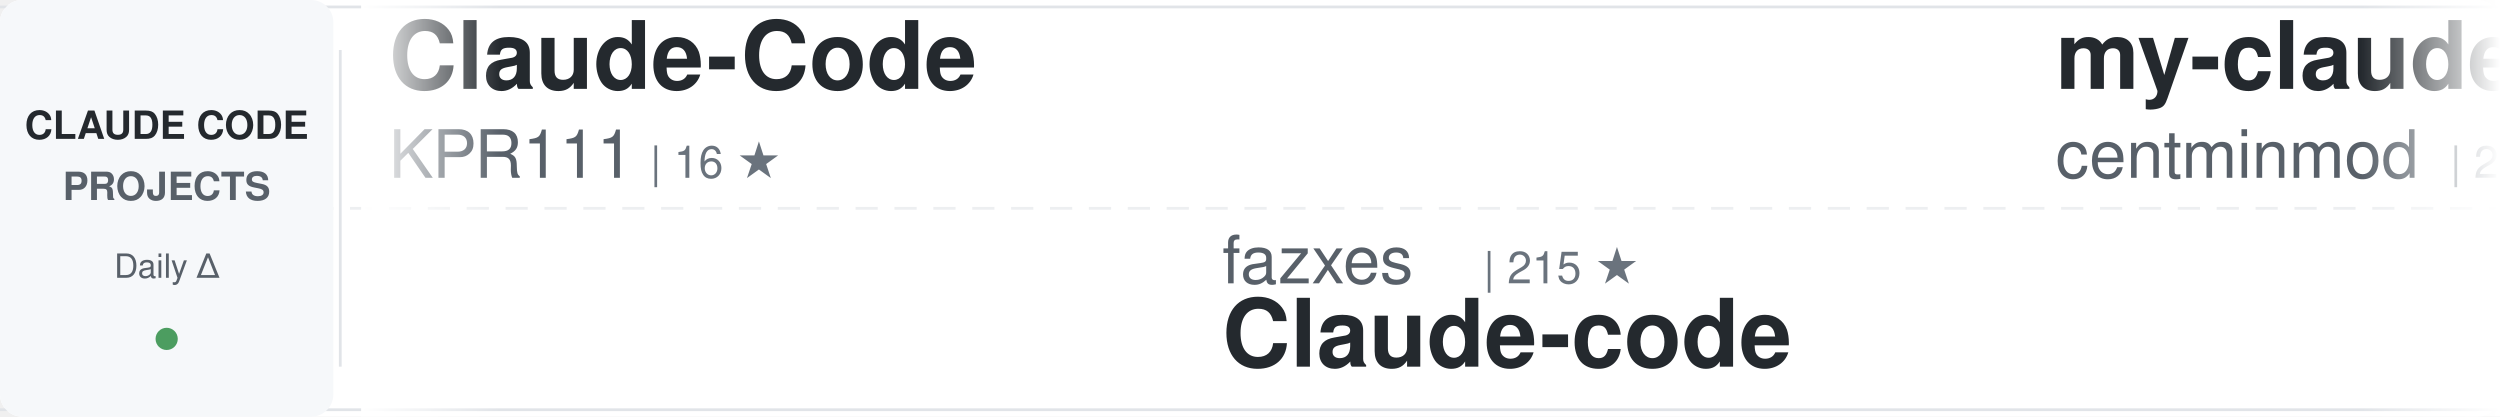
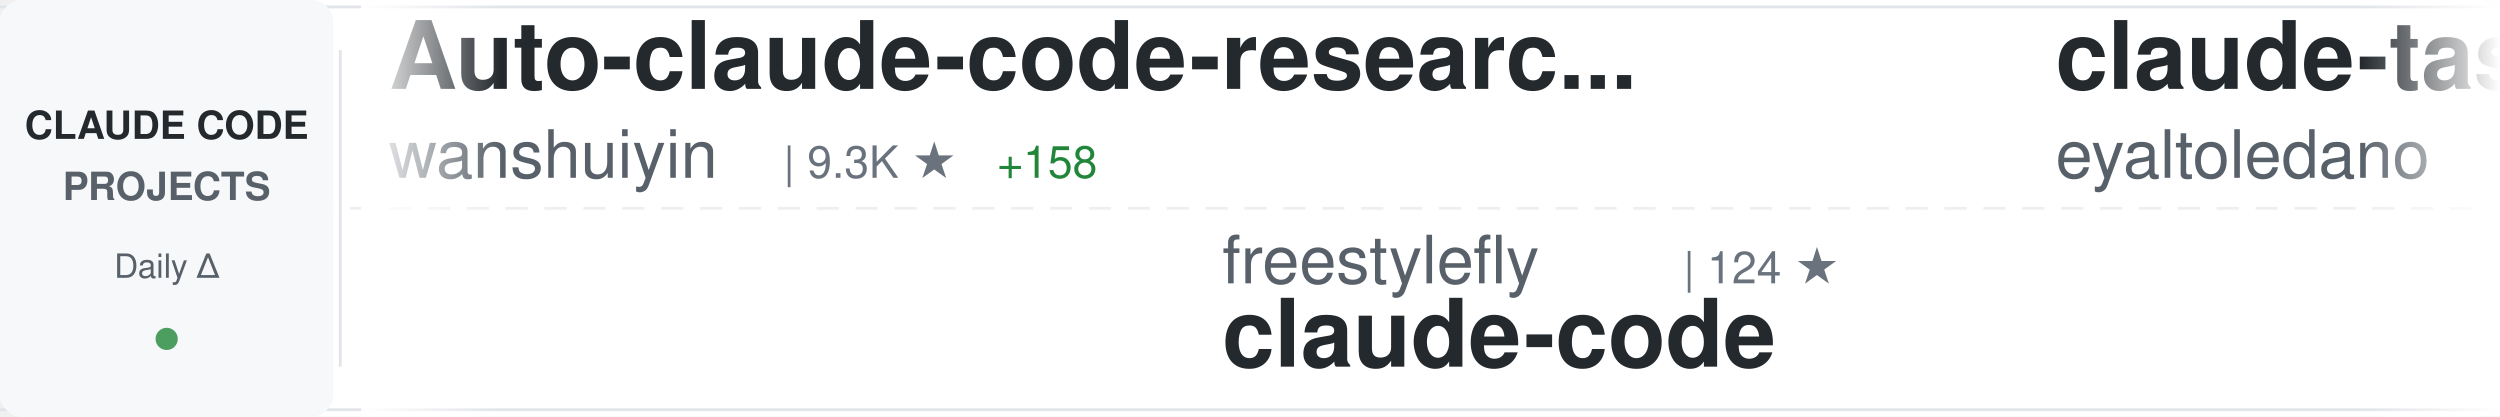
<svg xmlns="http://www.w3.org/2000/svg" width="900" height="150">
  <defs>
    <linearGradient id="awesomeLeftFade" x1="0%" y1="0%" x2="100%" y2="0%">
      <stop offset="0%" style="stop-color:#ffffff;stop-opacity:1" />
      <stop offset="100%" style="stop-color:#ffffff;stop-opacity:0" />
    </linearGradient>
    <linearGradient id="awesomeRightFade" x1="0%" y1="0%" x2="100%" y2="0%">
      <stop offset="0%" style="stop-color:#ffffff;stop-opacity:0" />
      <stop offset="100%" style="stop-color:#ffffff;stop-opacity:1" />
    </linearGradient>
  </defs>
  <rect width="900" height="150" fill="#ffffff" rx="8" />
  <rect x="0" y="2" width="900" height="1" fill="#e1e4e8" />
  <rect x="0" y="147" width="900" height="1" fill="#e1e4e8" />
  <line x1="0" y1="75" x2="900" y2="75" stroke="#e1e4e8" stroke-width="1" stroke-dasharray="8 6" opacity="0.6" />
  <rect x="0" y="0" width="120" height="150" fill="#f6f8fa" rx="8" />
  <text x="60" y="50" font-family="-apple-system, BlinkMacSystemFont, 'Segoe UI', Helvetica, Arial, sans-serif" font-size="14" font-weight="600" fill="#24292e" text-anchor="middle">CLAUDE CODE</text>
  <text x="60" y="72" font-family="-apple-system, BlinkMacSystemFont, 'Segoe UI', Helvetica, Arial, sans-serif" font-size="14" font-weight="600" fill="#586069" text-anchor="middle">PROJECTS</text>
  <text x="60" y="100" font-family="-apple-system, BlinkMacSystemFont, 'Segoe UI', Helvetica, Arial, sans-serif" font-size="12" font-weight="500" fill="#586069" text-anchor="middle">Daily Δ</text>
  <circle cx="60" cy="122" r="4" fill="#22863a" opacity="0.8" />
  <rect x="122" y="18" width="1" height="114" fill="#e1e4e8" />
  <clipPath id="awesomeTickerClip">
    <rect x="130" y="0" width="770" height="150" />
  </clipPath>
  <g clip-path="url(#awesomeTickerClip)">
    <g id="awesomeTickerItems">
      <animateTransform attributeName="transform" attributeType="XML" type="translate" from="0 0" to="-3000 0" dur="54s" repeatCount="indefinite" />
      <g transform="translate(0, 0)">
-         <text x="140" y="32" font-family="-apple-system, BlinkMacSystemFont, 'Segoe UI', Helvetica, Arial, sans-serif" font-size="34" font-weight="600" fill="#24292e">Claude-Code</text>
-         <text x="140" y="64" font-family="-apple-system, BlinkMacSystemFont, 'Segoe UI', Helvetica, Arial, sans-serif" font-size="24" font-weight="400" fill="#586069">KPR111</text>
-         <text x="234" y="64" font-family="-apple-system, BlinkMacSystemFont, 'Segoe UI', Helvetica, Arial, sans-serif" font-size="16" font-weight="500" fill="#6a737d">| 16 ★</text>
+         <text x="140" y="32" font-family="-apple-system, BlinkMacSystemFont, 'Segoe UI', Helvetica, Arial, sans-serif" font-size="34" font-weight="600" fill="#24292e">Auto-claude-code-researc...</text>
+         <text x="140" y="64" font-family="-apple-system, BlinkMacSystemFont, 'Segoe UI', Helvetica, Arial, sans-serif" font-size="24" font-weight="400" fill="#586069">wanshuiyin</text>
+         <text x="282" y="64" font-family="-apple-system, BlinkMacSystemFont, 'Segoe UI', Helvetica, Arial, sans-serif" font-size="16" font-weight="500" fill="#6a737d">| 9.3K ★</text>
+         <text x="359" y="64" font-family="-apple-system, BlinkMacSystemFont, 'Segoe UI', Helvetica, Arial, sans-serif" font-size="16" font-weight="500" fill="#22863a"> +158</text>
      </g>
      <g transform="translate(300, 0)">
-         <text x="140" y="102" font-family="-apple-system, BlinkMacSystemFont, 'Segoe UI', Helvetica, Arial, sans-serif" font-size="24" font-weight="400" fill="#586069">fazxes</text>
-         <text x="234" y="102" font-family="-apple-system, BlinkMacSystemFont, 'Segoe UI', Helvetica, Arial, sans-serif" font-size="16" font-weight="500" fill="#6a737d">| 215 ★</text>
-         <text x="140" y="132" font-family="-apple-system, BlinkMacSystemFont, 'Segoe UI', Helvetica, Arial, sans-serif" font-size="34" font-weight="600" fill="#24292e">Claude-code</text>
+         <text x="140" y="102" font-family="-apple-system, BlinkMacSystemFont, 'Segoe UI', Helvetica, Arial, sans-serif" font-size="24" font-weight="400" fill="#586069">freestylefly</text>
+         <text x="306" y="102" font-family="-apple-system, BlinkMacSystemFont, 'Segoe UI', Helvetica, Arial, sans-serif" font-size="16" font-weight="500" fill="#6a737d">| 124 ★</text>
+         <text x="140" y="132" font-family="-apple-system, BlinkMacSystemFont, 'Segoe UI', Helvetica, Arial, sans-serif" font-size="34" font-weight="600" fill="#24292e">claude-code</text>
      </g>
      <g transform="translate(600, 0)">
-         <text x="140" y="32" font-family="-apple-system, BlinkMacSystemFont, 'Segoe UI', Helvetica, Arial, sans-serif" font-size="34" font-weight="600" fill="#24292e">my-claude-code-setup</text>
-         <text x="140" y="64" font-family="-apple-system, BlinkMacSystemFont, 'Segoe UI', Helvetica, Arial, sans-serif" font-size="24" font-weight="400" fill="#586069">centminmod</text>
-         <text x="282" y="64" font-family="-apple-system, BlinkMacSystemFont, 'Segoe UI', Helvetica, Arial, sans-serif" font-size="16" font-weight="500" fill="#6a737d">| 2.3K ★</text>
-         <text x="359" y="64" font-family="-apple-system, BlinkMacSystemFont, 'Segoe UI', Helvetica, Arial, sans-serif" font-size="16" font-weight="500" fill="#22863a"> +4</text>
+         <text x="140" y="32" font-family="-apple-system, BlinkMacSystemFont, 'Segoe UI', Helvetica, Arial, sans-serif" font-size="34" font-weight="600" fill="#24292e">claude-task-master</text>
+         <text x="140" y="64" font-family="-apple-system, BlinkMacSystemFont, 'Segoe UI', Helvetica, Arial, sans-serif" font-size="24" font-weight="400" fill="#586069">eyaltoledano</text>
+         <text x="306" y="64" font-family="-apple-system, BlinkMacSystemFont, 'Segoe UI', Helvetica, Arial, sans-serif" font-size="16" font-weight="500" fill="#6a737d">| 27.1K ★</text>
+         <text x="392" y="64" font-family="-apple-system, BlinkMacSystemFont, 'Segoe UI', Helvetica, Arial, sans-serif" font-size="16" font-weight="500" fill="#22863a"> +19</text>
      </g>
      <g transform="translate(900, 0)">
-         <text x="140" y="102" font-family="-apple-system, BlinkMacSystemFont, 'Segoe UI', Helvetica, Arial, sans-serif" font-size="24" font-weight="400" fill="#586069">ykdojo</text>
-         <text x="234" y="102" font-family="-apple-system, BlinkMacSystemFont, 'Segoe UI', Helvetica, Arial, sans-serif" font-size="16" font-weight="500" fill="#6a737d">| 8.2K ★</text>
-         <text x="311" y="102" font-family="-apple-system, BlinkMacSystemFont, 'Segoe UI', Helvetica, Arial, sans-serif" font-size="16" font-weight="500" fill="#22863a"> +20</text>
-         <text x="140" y="132" font-family="-apple-system, BlinkMacSystemFont, 'Segoe UI', Helvetica, Arial, sans-serif" font-size="34" font-weight="600" fill="#24292e">claude-code-tips</text>
+         <text x="140" y="102" font-family="-apple-system, BlinkMacSystemFont, 'Segoe UI', Helvetica, Arial, sans-serif" font-size="24" font-weight="400" fill="#586069">lorryjovens-hub</text>
+         <text x="342" y="102" font-family="-apple-system, BlinkMacSystemFont, 'Segoe UI', Helvetica, Arial, sans-serif" font-size="16" font-weight="500" fill="#6a737d">| 1.6K ★</text>
+         <text x="419" y="102" font-family="-apple-system, BlinkMacSystemFont, 'Segoe UI', Helvetica, Arial, sans-serif" font-size="16" font-weight="500" fill="#22863a"> +8</text>
+         <text x="140" y="132" font-family="-apple-system, BlinkMacSystemFont, 'Segoe UI', Helvetica, Arial, sans-serif" font-size="34" font-weight="600" fill="#24292e">claude-code-rust</text>
      </g>
      <g transform="translate(1200, 0)">
-         <text x="140" y="32" font-family="-apple-system, BlinkMacSystemFont, 'Segoe UI', Helvetica, Arial, sans-serif" font-size="34" font-weight="600" fill="#24292e">CLIProxyAPI</text>
-         <text x="140" y="64" font-family="-apple-system, BlinkMacSystemFont, 'Segoe UI', Helvetica, Arial, sans-serif" font-size="24" font-weight="400" fill="#586069">router-for-me</text>
-         <text x="318" y="64" font-family="-apple-system, BlinkMacSystemFont, 'Segoe UI', Helvetica, Arial, sans-serif" font-size="16" font-weight="500" fill="#6a737d">| 32.6K ★</text>
-         <text x="404" y="64" font-family="-apple-system, BlinkMacSystemFont, 'Segoe UI', Helvetica, Arial, sans-serif" font-size="16" font-weight="500" fill="#22863a"> +180</text>
+         <text x="140" y="32" font-family="-apple-system, BlinkMacSystemFont, 'Segoe UI', Helvetica, Arial, sans-serif" font-size="34" font-weight="600" fill="#24292e">claude-code-source-code-...</text>
+         <text x="140" y="64" font-family="-apple-system, BlinkMacSystemFont, 'Segoe UI', Helvetica, Arial, sans-serif" font-size="24" font-weight="400" fill="#586069">ghuntley</text>
+         <text x="258" y="64" font-family="-apple-system, BlinkMacSystemFont, 'Segoe UI', Helvetica, Arial, sans-serif" font-size="16" font-weight="500" fill="#6a737d">| 976 ★</text>
      </g>
      <g transform="translate(1500, 0)">
-         <text x="140" y="102" font-family="-apple-system, BlinkMacSystemFont, 'Segoe UI', Helvetica, Arial, sans-serif" font-size="24" font-weight="400" fill="#586069">isboyjc</text>
-         <text x="246" y="102" font-family="-apple-system, BlinkMacSystemFont, 'Segoe UI', Helvetica, Arial, sans-serif" font-size="16" font-weight="500" fill="#6a737d">| 157 ★</text>
-         <text x="140" y="132" font-family="-apple-system, BlinkMacSystemFont, 'Segoe UI', Helvetica, Arial, sans-serif" font-size="34" font-weight="600" fill="#24292e">claude-code</text>
+         <text x="140" y="102" font-family="-apple-system, BlinkMacSystemFont, 'Segoe UI', Helvetica, Arial, sans-serif" font-size="24" font-weight="400" fill="#586069">ChrisWiles</text>
+         <text x="282" y="102" font-family="-apple-system, BlinkMacSystemFont, 'Segoe UI', Helvetica, Arial, sans-serif" font-size="16" font-weight="500" fill="#6a737d">| 5.9K ★</text>
+         <text x="359" y="102" font-family="-apple-system, BlinkMacSystemFont, 'Segoe UI', Helvetica, Arial, sans-serif" font-size="16" font-weight="500" fill="#22863a"> +3</text>
+         <text x="140" y="132" font-family="-apple-system, BlinkMacSystemFont, 'Segoe UI', Helvetica, Arial, sans-serif" font-size="34" font-weight="600" fill="#24292e">claude-code-showcase</text>
      </g>
      <g transform="translate(1800, 0)">
-         <text x="140" y="32" font-family="-apple-system, BlinkMacSystemFont, 'Segoe UI', Helvetica, Arial, sans-serif" font-size="34" font-weight="600" fill="#24292e">claude-code-proxy</text>
-         <text x="140" y="64" font-family="-apple-system, BlinkMacSystemFont, 'Segoe UI', Helvetica, Arial, sans-serif" font-size="24" font-weight="400" fill="#586069">fuergaosi233</text>
-         <text x="306" y="64" font-family="-apple-system, BlinkMacSystemFont, 'Segoe UI', Helvetica, Arial, sans-serif" font-size="16" font-weight="500" fill="#6a737d">| 2.6K ★</text>
-         <text x="383" y="64" font-family="-apple-system, BlinkMacSystemFont, 'Segoe UI', Helvetica, Arial, sans-serif" font-size="16" font-weight="500" fill="#22863a"> +7</text>
+         <text x="140" y="32" font-family="-apple-system, BlinkMacSystemFont, 'Segoe UI', Helvetica, Arial, sans-serif" font-size="34" font-weight="600" fill="#24292e">claude-code-router</text>
+         <text x="140" y="64" font-family="-apple-system, BlinkMacSystemFont, 'Segoe UI', Helvetica, Arial, sans-serif" font-size="24" font-weight="400" fill="#586069">musistudio</text>
+         <text x="282" y="64" font-family="-apple-system, BlinkMacSystemFont, 'Segoe UI', Helvetica, Arial, sans-serif" font-size="16" font-weight="500" fill="#6a737d">| 34.0K ★</text>
+         <text x="368" y="64" font-family="-apple-system, BlinkMacSystemFont, 'Segoe UI', Helvetica, Arial, sans-serif" font-size="16" font-weight="500" fill="#22863a"> +54</text>
      </g>
      <g transform="translate(2100, 0)">
        <text x="140" y="102" font-family="-apple-system, BlinkMacSystemFont, 'Segoe UI', Helvetica, Arial, sans-serif" font-size="24" font-weight="400" fill="#586069">Alishahryar1</text>
        <text x="306" y="102" font-family="-apple-system, BlinkMacSystemFont, 'Segoe UI', Helvetica, Arial, sans-serif" font-size="16" font-weight="500" fill="#6a737d">| 24.5K ★</text>
-         <text x="392" y="102" font-family="-apple-system, BlinkMacSystemFont, 'Segoe UI', Helvetica, Arial, sans-serif" font-size="16" font-weight="500" fill="#22863a"> +259</text>
+         <text x="392" y="102" font-family="-apple-system, BlinkMacSystemFont, 'Segoe UI', Helvetica, Arial, sans-serif" font-size="16" font-weight="500" fill="#22863a"> +256</text>
        <text x="140" y="132" font-family="-apple-system, BlinkMacSystemFont, 'Segoe UI', Helvetica, Arial, sans-serif" font-size="34" font-weight="600" fill="#24292e">free-claude-code</text>
      </g>
      <g transform="translate(2400, 0)">
-         <text x="140" y="32" font-family="-apple-system, BlinkMacSystemFont, 'Segoe UI', Helvetica, Arial, sans-serif" font-size="34" font-weight="600" fill="#24292e">Claude-code</text>
-         <text x="140" y="64" font-family="-apple-system, BlinkMacSystemFont, 'Segoe UI', Helvetica, Arial, sans-serif" font-size="24" font-weight="400" fill="#586069">zstmfhy</text>
-         <text x="246" y="64" font-family="-apple-system, BlinkMacSystemFont, 'Segoe UI', Helvetica, Arial, sans-serif" font-size="16" font-weight="500" fill="#6a737d">| 189 ★</text>
+         <text x="140" y="32" font-family="-apple-system, BlinkMacSystemFont, 'Segoe UI', Helvetica, Arial, sans-serif" font-size="34" font-weight="600" fill="#24292e">agents</text>
+         <text x="140" y="64" font-family="-apple-system, BlinkMacSystemFont, 'Segoe UI', Helvetica, Arial, sans-serif" font-size="24" font-weight="400" fill="#586069">wshobson</text>
+         <text x="258" y="64" font-family="-apple-system, BlinkMacSystemFont, 'Segoe UI', Helvetica, Arial, sans-serif" font-size="16" font-weight="500" fill="#6a737d">| 35.4K ★</text>
+         <text x="344" y="64" font-family="-apple-system, BlinkMacSystemFont, 'Segoe UI', Helvetica, Arial, sans-serif" font-size="16" font-weight="500" fill="#22863a"> +60</text>
      </g>
      <g transform="translate(2700, 0)">
-         <text x="140" y="102" font-family="-apple-system, BlinkMacSystemFont, 'Segoe UI', Helvetica, Arial, sans-serif" font-size="24" font-weight="400" fill="#586069">lintsinghua</text>
-         <text x="294" y="102" font-family="-apple-system, BlinkMacSystemFont, 'Segoe UI', Helvetica, Arial, sans-serif" font-size="16" font-weight="500" fill="#6a737d">| 3.3K ★</text>
-         <text x="371" y="102" font-family="-apple-system, BlinkMacSystemFont, 'Segoe UI', Helvetica, Arial, sans-serif" font-size="16" font-weight="500" fill="#22863a"> +13</text>
-         <text x="140" y="132" font-family="-apple-system, BlinkMacSystemFont, 'Segoe UI', Helvetica, Arial, sans-serif" font-size="34" font-weight="600" fill="#24292e">claude-code-book</text>
+         <text x="140" y="102" font-family="-apple-system, BlinkMacSystemFont, 'Segoe UI', Helvetica, Arial, sans-serif" font-size="24" font-weight="400" fill="#586069">Windy3f3f3f3f</text>
+         <text x="318" y="102" font-family="-apple-system, BlinkMacSystemFont, 'Segoe UI', Helvetica, Arial, sans-serif" font-size="16" font-weight="500" fill="#6a737d">| 2.4K ★</text>
+         <text x="395" y="102" font-family="-apple-system, BlinkMacSystemFont, 'Segoe UI', Helvetica, Arial, sans-serif" font-size="16" font-weight="500" fill="#22863a"> +16</text>
+         <text x="140" y="132" font-family="-apple-system, BlinkMacSystemFont, 'Segoe UI', Helvetica, Arial, sans-serif" font-size="34" font-weight="600" fill="#24292e">how-claude-code-works</text>
      </g>
      <g transform="translate(3000, 0)">
-         <text x="140" y="32" font-family="-apple-system, BlinkMacSystemFont, 'Segoe UI', Helvetica, Arial, sans-serif" font-size="34" font-weight="600" fill="#24292e">Claude-Code</text>
-         <text x="140" y="64" font-family="-apple-system, BlinkMacSystemFont, 'Segoe UI', Helvetica, Arial, sans-serif" font-size="24" font-weight="400" fill="#586069">KPR111</text>
-         <text x="234" y="64" font-family="-apple-system, BlinkMacSystemFont, 'Segoe UI', Helvetica, Arial, sans-serif" font-size="16" font-weight="500" fill="#6a737d">| 16 ★</text>
+         <text x="140" y="32" font-family="-apple-system, BlinkMacSystemFont, 'Segoe UI', Helvetica, Arial, sans-serif" font-size="34" font-weight="600" fill="#24292e">Auto-claude-code-researc...</text>
+         <text x="140" y="64" font-family="-apple-system, BlinkMacSystemFont, 'Segoe UI', Helvetica, Arial, sans-serif" font-size="24" font-weight="400" fill="#586069">wanshuiyin</text>
+         <text x="282" y="64" font-family="-apple-system, BlinkMacSystemFont, 'Segoe UI', Helvetica, Arial, sans-serif" font-size="16" font-weight="500" fill="#6a737d">| 9.3K ★</text>
+         <text x="359" y="64" font-family="-apple-system, BlinkMacSystemFont, 'Segoe UI', Helvetica, Arial, sans-serif" font-size="16" font-weight="500" fill="#22863a"> +158</text>
      </g>
      <g transform="translate(3300, 0)">
-         <text x="140" y="102" font-family="-apple-system, BlinkMacSystemFont, 'Segoe UI', Helvetica, Arial, sans-serif" font-size="24" font-weight="400" fill="#586069">fazxes</text>
-         <text x="234" y="102" font-family="-apple-system, BlinkMacSystemFont, 'Segoe UI', Helvetica, Arial, sans-serif" font-size="16" font-weight="500" fill="#6a737d">| 215 ★</text>
-         <text x="140" y="132" font-family="-apple-system, BlinkMacSystemFont, 'Segoe UI', Helvetica, Arial, sans-serif" font-size="34" font-weight="600" fill="#24292e">Claude-code</text>
+         <text x="140" y="102" font-family="-apple-system, BlinkMacSystemFont, 'Segoe UI', Helvetica, Arial, sans-serif" font-size="24" font-weight="400" fill="#586069">freestylefly</text>
+         <text x="306" y="102" font-family="-apple-system, BlinkMacSystemFont, 'Segoe UI', Helvetica, Arial, sans-serif" font-size="16" font-weight="500" fill="#6a737d">| 124 ★</text>
+         <text x="140" y="132" font-family="-apple-system, BlinkMacSystemFont, 'Segoe UI', Helvetica, Arial, sans-serif" font-size="34" font-weight="600" fill="#24292e">claude-code</text>
      </g>
      <g transform="translate(3600, 0)">
-         <text x="140" y="32" font-family="-apple-system, BlinkMacSystemFont, 'Segoe UI', Helvetica, Arial, sans-serif" font-size="34" font-weight="600" fill="#24292e">my-claude-code-setup</text>
-         <text x="140" y="64" font-family="-apple-system, BlinkMacSystemFont, 'Segoe UI', Helvetica, Arial, sans-serif" font-size="24" font-weight="400" fill="#586069">centminmod</text>
-         <text x="282" y="64" font-family="-apple-system, BlinkMacSystemFont, 'Segoe UI', Helvetica, Arial, sans-serif" font-size="16" font-weight="500" fill="#6a737d">| 2.3K ★</text>
-         <text x="359" y="64" font-family="-apple-system, BlinkMacSystemFont, 'Segoe UI', Helvetica, Arial, sans-serif" font-size="16" font-weight="500" fill="#22863a"> +4</text>
+         <text x="140" y="32" font-family="-apple-system, BlinkMacSystemFont, 'Segoe UI', Helvetica, Arial, sans-serif" font-size="34" font-weight="600" fill="#24292e">claude-task-master</text>
+         <text x="140" y="64" font-family="-apple-system, BlinkMacSystemFont, 'Segoe UI', Helvetica, Arial, sans-serif" font-size="24" font-weight="400" fill="#586069">eyaltoledano</text>
+         <text x="306" y="64" font-family="-apple-system, BlinkMacSystemFont, 'Segoe UI', Helvetica, Arial, sans-serif" font-size="16" font-weight="500" fill="#6a737d">| 27.1K ★</text>
+         <text x="392" y="64" font-family="-apple-system, BlinkMacSystemFont, 'Segoe UI', Helvetica, Arial, sans-serif" font-size="16" font-weight="500" fill="#22863a"> +19</text>
      </g>
      <g transform="translate(3900, 0)">
-         <text x="140" y="102" font-family="-apple-system, BlinkMacSystemFont, 'Segoe UI', Helvetica, Arial, sans-serif" font-size="24" font-weight="400" fill="#586069">ykdojo</text>
-         <text x="234" y="102" font-family="-apple-system, BlinkMacSystemFont, 'Segoe UI', Helvetica, Arial, sans-serif" font-size="16" font-weight="500" fill="#6a737d">| 8.2K ★</text>
-         <text x="311" y="102" font-family="-apple-system, BlinkMacSystemFont, 'Segoe UI', Helvetica, Arial, sans-serif" font-size="16" font-weight="500" fill="#22863a"> +20</text>
-         <text x="140" y="132" font-family="-apple-system, BlinkMacSystemFont, 'Segoe UI', Helvetica, Arial, sans-serif" font-size="34" font-weight="600" fill="#24292e">claude-code-tips</text>
+         <text x="140" y="102" font-family="-apple-system, BlinkMacSystemFont, 'Segoe UI', Helvetica, Arial, sans-serif" font-size="24" font-weight="400" fill="#586069">lorryjovens-hub</text>
+         <text x="342" y="102" font-family="-apple-system, BlinkMacSystemFont, 'Segoe UI', Helvetica, Arial, sans-serif" font-size="16" font-weight="500" fill="#6a737d">| 1.6K ★</text>
+         <text x="419" y="102" font-family="-apple-system, BlinkMacSystemFont, 'Segoe UI', Helvetica, Arial, sans-serif" font-size="16" font-weight="500" fill="#22863a"> +8</text>
+         <text x="140" y="132" font-family="-apple-system, BlinkMacSystemFont, 'Segoe UI', Helvetica, Arial, sans-serif" font-size="34" font-weight="600" fill="#24292e">claude-code-rust</text>
      </g>
    </g>
  </g>
  <rect x="130" y="0" width="50" height="150" fill="url(#awesomeLeftFade)" />
  <rect x="850" y="0" width="50" height="150" fill="url(#awesomeRightFade)" />
</svg>
